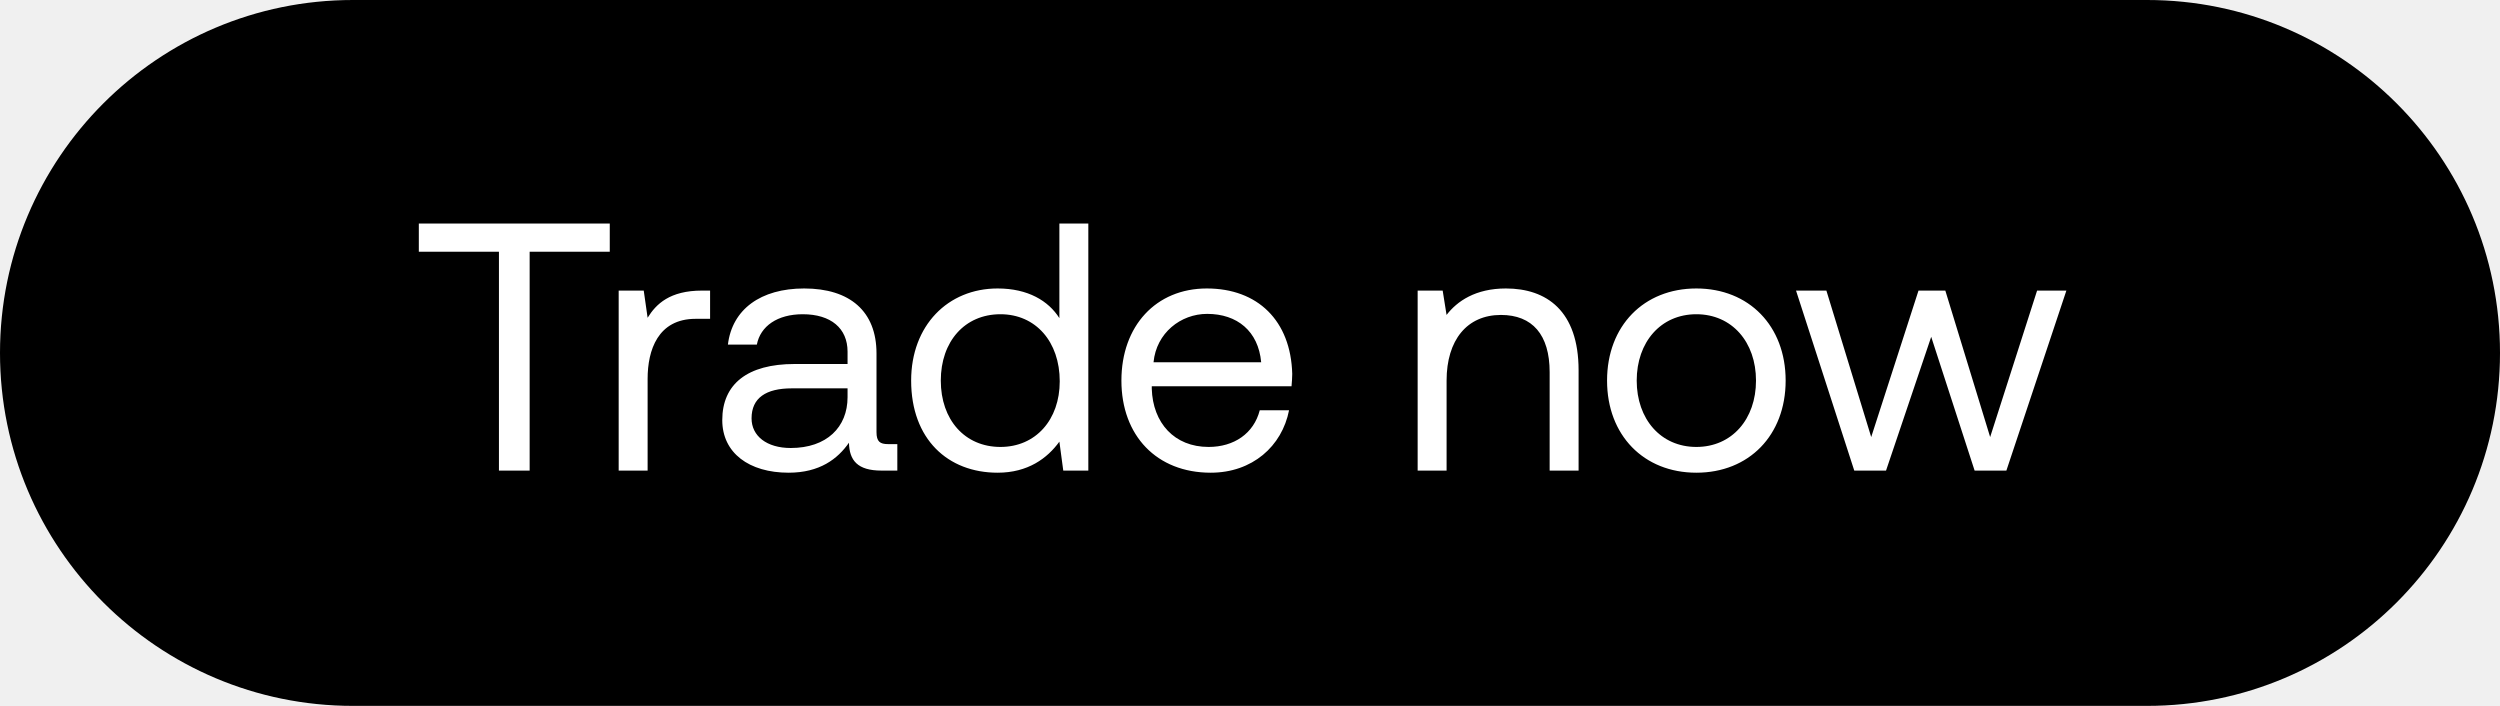
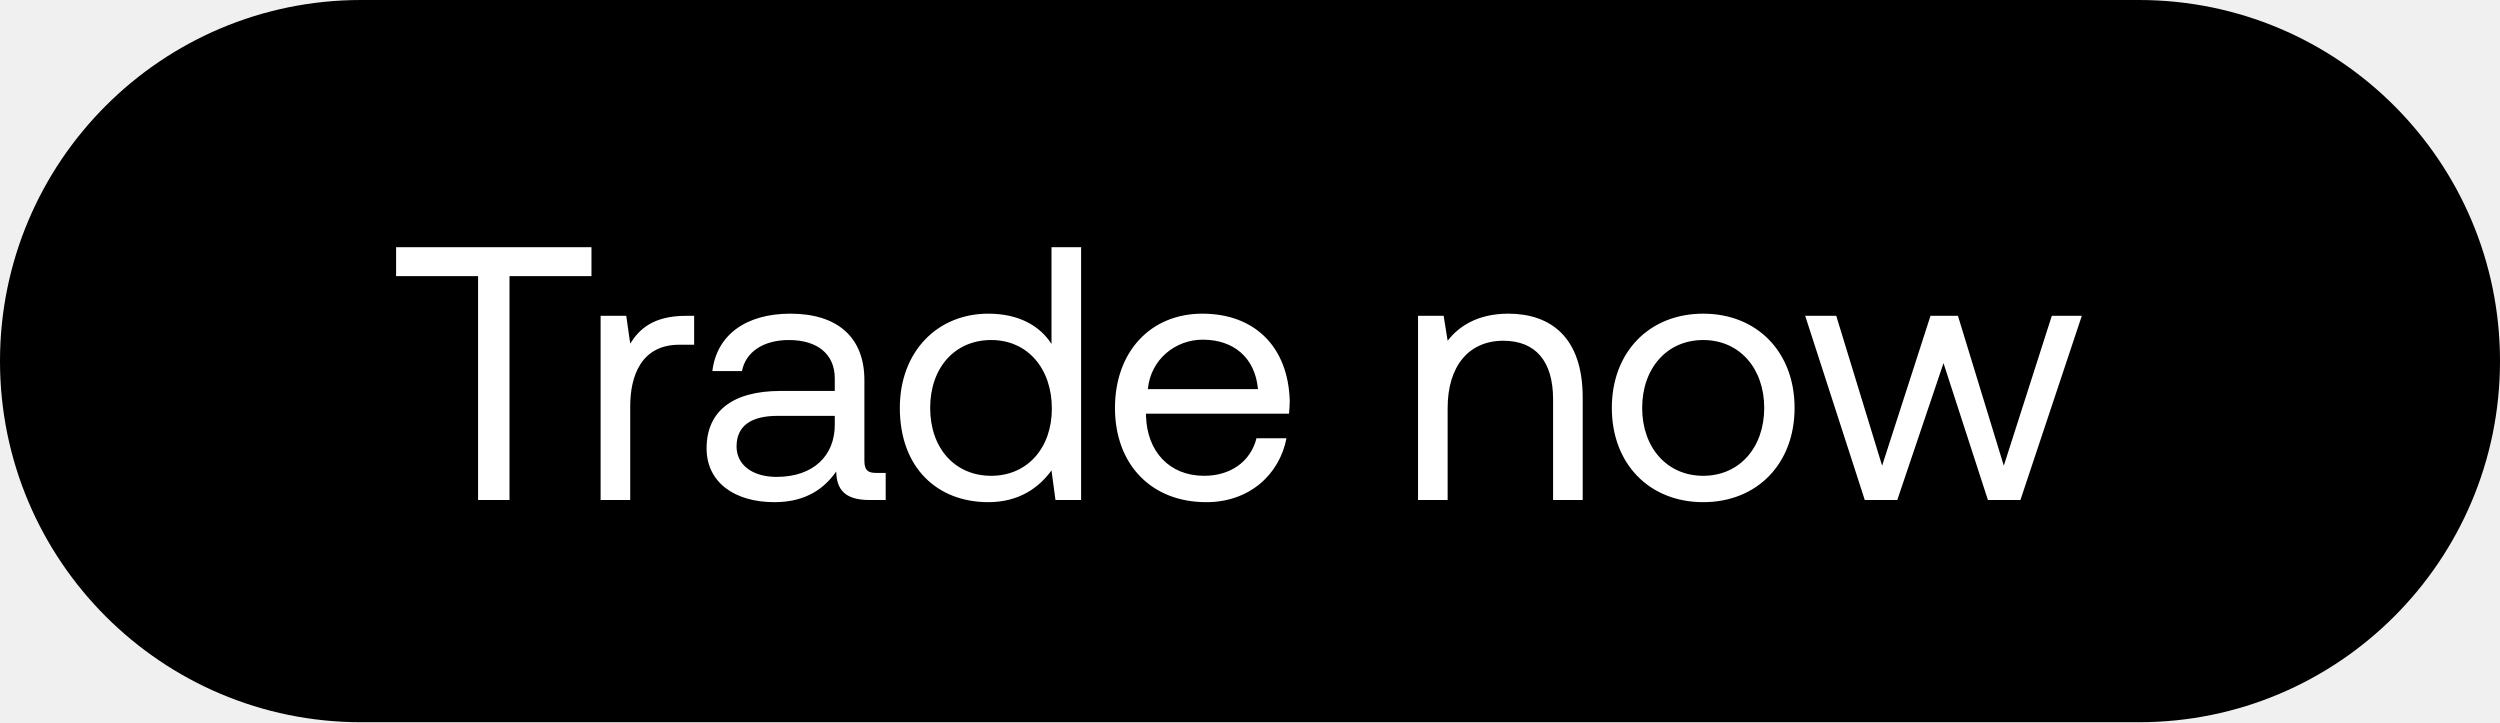
- <svg xmlns="http://www.w3.org/2000/svg" width="85" height="24" viewBox="0 0 85 24" fill="none">
-   <rect width="85" height="24" rx="12" fill="#000" />
-   <path d="M14.24 8.56h2.724V16h1.044V8.56h2.724V7.6H14.24v.96zm9.627 1.32c-1.092 0-1.56.456-1.848.924l-.132-.924h-.852V16h.984v-3.12c0-.972.348-2.04 1.632-2.04h.492v-.96h-.276zm6.33 5.22c-.276 0-.396-.084-.396-.408v-2.676c0-1.428-.9-2.208-2.46-2.208-1.476 0-2.448.708-2.592 1.908h.984c.12-.624.696-1.032 1.56-1.032.96 0 1.524.48 1.524 1.272v.42h-1.8c-1.608 0-2.46.684-2.46 1.908 0 1.116.912 1.788 2.256 1.788 1.056 0 1.668-.468 2.052-1.02.012.6.288.948 1.104.948h.54v-.9h-.312zm-1.38-1.596c0 1.02-.708 1.728-1.932 1.728-.816 0-1.332-.408-1.332-1.008 0-.696.492-1.02 1.368-1.02h1.896v.3zm7.202-2.688c-.372-.588-1.068-1.008-2.1-1.008-1.692 0-2.94 1.26-2.94 3.132 0 1.992 1.248 3.132 2.94 3.132 1.032 0 1.692-.492 2.1-1.056l.132.984h.852V7.6h-.984v3.216zm-2.004 4.38c-1.212 0-2.028-.924-2.028-2.256 0-1.332.816-2.256 2.028-2.256 1.2 0 2.016.936 2.016 2.28 0 1.308-.816 2.232-2.016 2.232zm7.149.876c1.416 0 2.424-.9 2.664-2.124h-.996c-.204.792-.876 1.248-1.74 1.248-1.164 0-1.896-.816-1.932-1.98v-.084h4.752c.012-.144.024-.288.024-.42-.048-1.812-1.176-2.904-2.904-2.904s-2.904 1.272-2.904 3.132c0 1.872 1.2 3.132 3.036 3.132zm-1.944-3.756c.096-.996.924-1.644 1.824-1.644 1.02 0 1.74.588 1.836 1.644h-3.66zM51.2 9.808c-1.033 0-1.657.432-2.017.9l-.132-.828H48.2V16h.984v-3.06c0-1.38.696-2.232 1.848-2.232 1.068 0 1.656.672 1.656 1.944V16h.984v-3.408c0-2.028-1.092-2.784-2.472-2.784zm6.476 6.264c1.788 0 3.036-1.272 3.036-3.132s-1.248-3.132-3.036-3.132-3.036 1.272-3.036 3.132 1.248 3.132 3.036 3.132zm0-.876c-1.212 0-2.028-.948-2.028-2.256 0-1.308.816-2.256 2.028-2.256 1.212 0 2.028.948 2.028 2.256 0 1.308-.816 2.256-2.028 2.256zm5.369.804h1.08l1.536-4.548L67.137 16h1.08l2.04-6.12h-.996l-1.596 4.98-1.524-4.98h-.912l-1.608 4.98-1.524-4.98h-1.032l1.98 6.12z" fill="#fff" />
+ <svg xmlns="http://www.w3.org/2000/svg" width="90" height="26" viewBox="0 0 90 26" fill="none">
+   <rect width="90" height="26" rx="13" fill="#000" />
+   <path d="M14.26 9.94h2.951V18h1.131V9.94h2.951V8.9H14.26v1.04zm10.43 1.43c-1.183 0-1.69.494-2.002 1.001l-.143-1.001h-.923V18h1.066v-3.38c0-1.053.377-2.21 1.768-2.21h.533v-1.04h-.3zm6.857 5.655c-.299 0-.429-.091-.429-.442v-2.899c0-1.547-.975-2.392-2.665-2.392-1.599 0-2.652.767-2.808 2.067h1.066c.13-.676.754-1.118 1.69-1.118 1.04 0 1.651.52 1.651 1.378v.455h-1.95c-1.742 0-2.665.741-2.665 2.067 0 1.209.988 1.937 2.444 1.937 1.144 0 1.807-.507 2.223-1.105.013.65.312 1.027 1.196 1.027h.585v-.975h-.338zm-1.495-1.729c0 1.105-.767 1.872-2.093 1.872-.884 0-1.443-.442-1.443-1.092 0-.754.533-1.105 1.482-1.105h2.054v.325zm7.802-2.912c-.403-.637-1.157-1.092-2.275-1.092-1.833 0-3.185 1.365-3.185 3.393 0 2.158 1.352 3.393 3.185 3.393 1.118 0 1.833-.533 2.275-1.144L37.997 18h.923V8.9h-1.066v3.484zm-2.17 4.745c-1.314 0-2.198-1.001-2.198-2.444s.884-2.444 2.197-2.444c1.3 0 2.184 1.014 2.184 2.47 0 1.417-.884 2.418-2.184 2.418zm7.744.949c1.534 0 2.626-.975 2.886-2.301h-1.08c-.22.858-.949 1.352-1.885 1.352-1.26 0-2.053-.884-2.092-2.145v-.091h5.148c.012-.156.026-.312.026-.455-.052-1.963-1.274-3.146-3.146-3.146-1.872 0-3.146 1.378-3.146 3.393 0 2.028 1.3 3.393 3.288 3.393zm-2.106-4.069c.103-1.079 1-1.781 1.975-1.781 1.106 0 1.886.637 1.99 1.781h-3.965zm12.977-2.717c-1.118 0-1.794.468-2.184.975l-.143-.897h-.923V18h1.066v-3.315c0-1.495.754-2.418 2.002-2.418 1.157 0 1.794.728 1.794 2.106V18h1.066v-3.692c0-2.197-1.183-3.016-2.678-3.016zm7.016 6.786c1.937 0 3.29-1.378 3.29-3.393 0-2.015-1.353-3.393-3.29-3.393s-3.289 1.378-3.289 3.393c0 2.015 1.352 3.393 3.29 3.393zm0-.949c-1.313 0-2.197-1.027-2.197-2.444s.884-2.444 2.197-2.444c1.313 0 2.197 1.027 2.197 2.444s-.884 2.444-2.197 2.444zm5.817.871h1.17l1.664-4.927L71.565 18h1.17l2.21-6.63h-1.08l-1.728 5.395-1.651-5.395h-.988l-1.742 5.395-1.651-5.395h-1.118L67.132 18z" fill="#fff" />
</svg>
